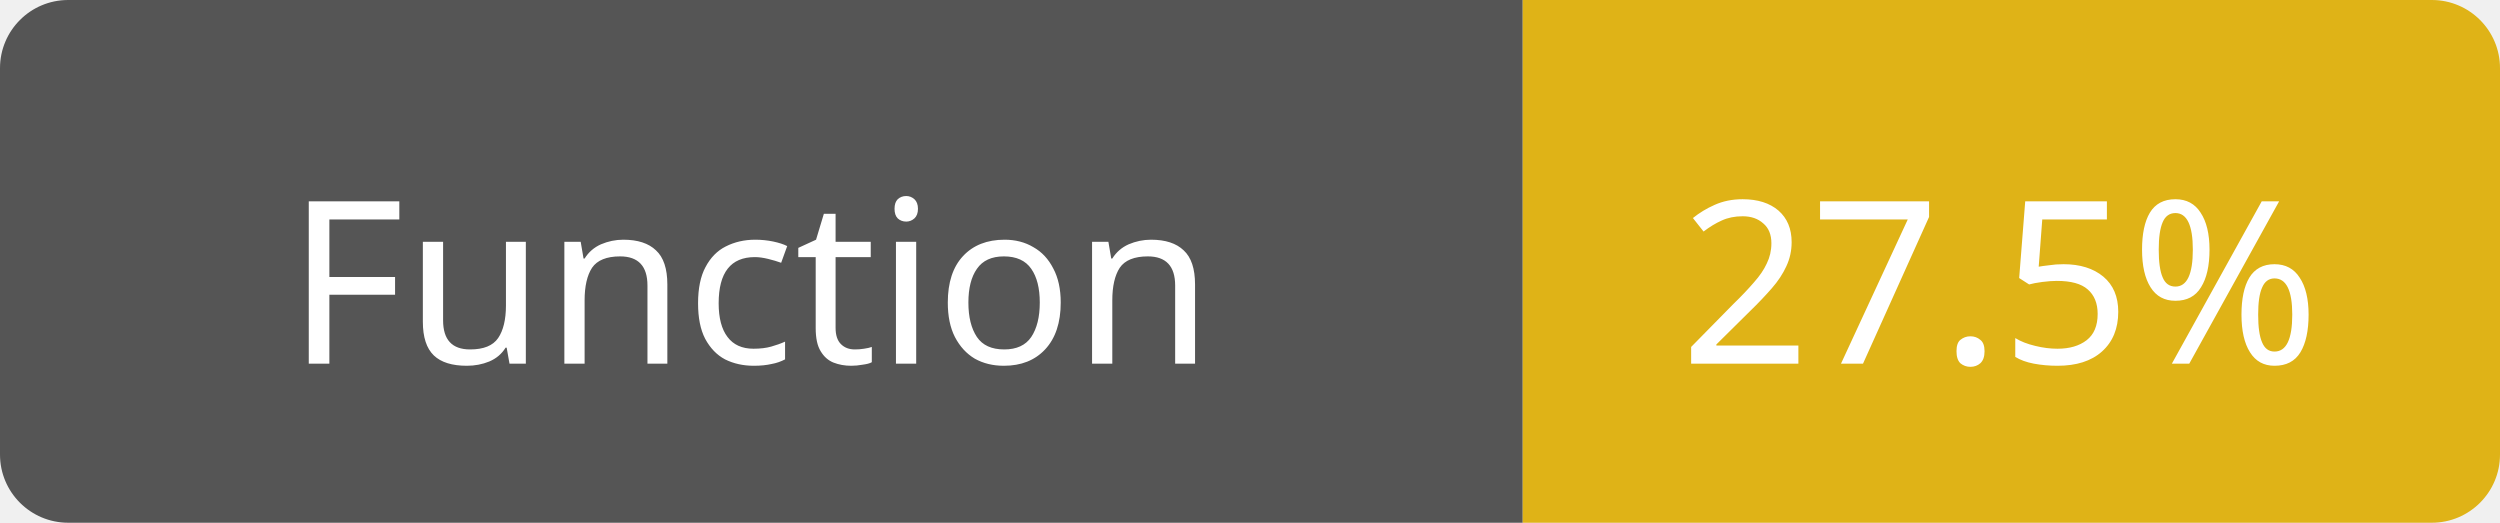
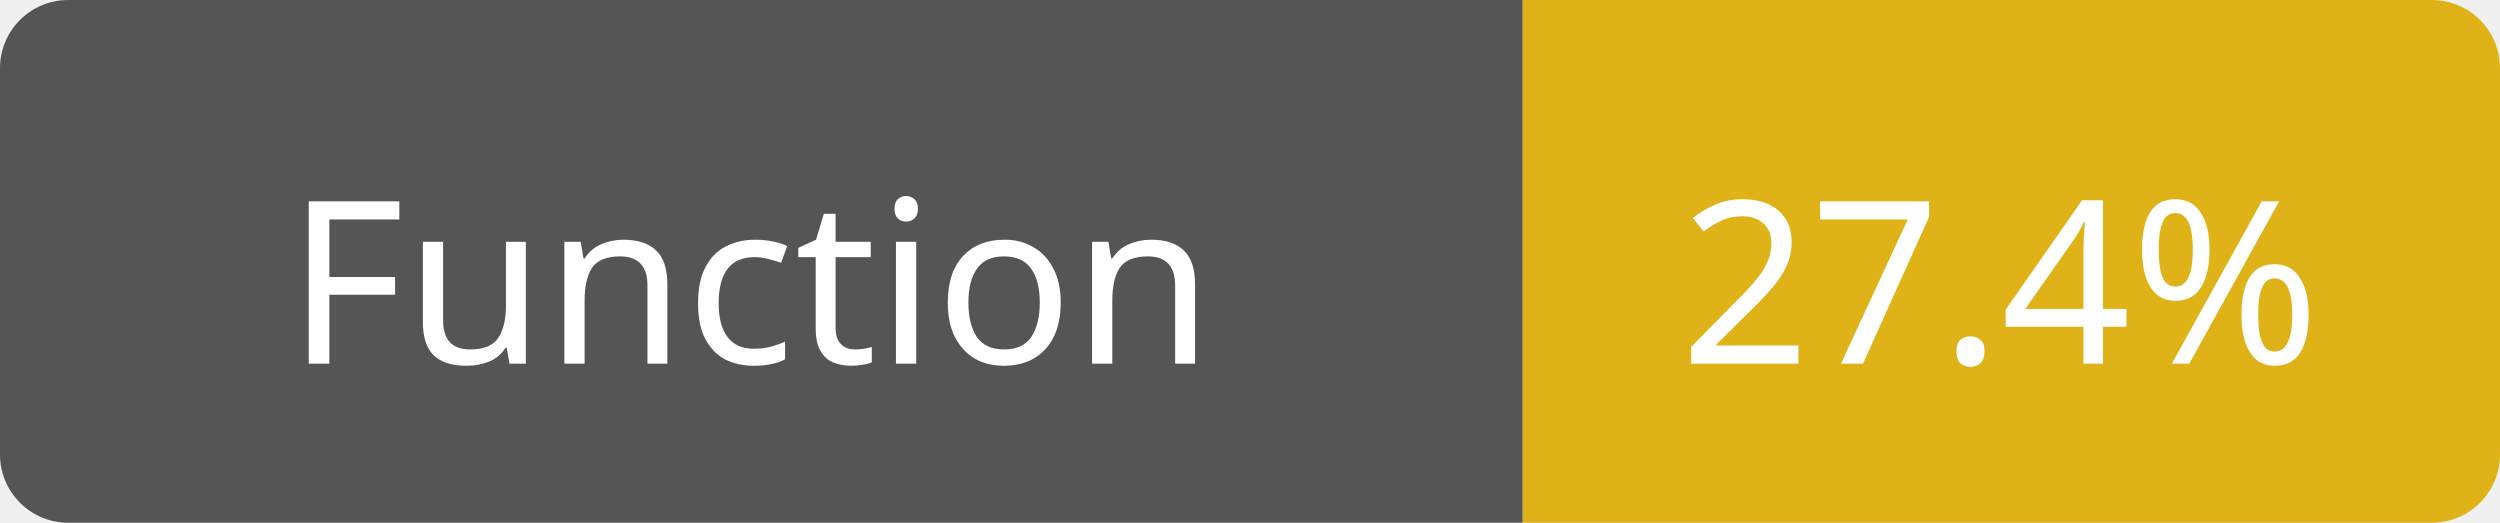
<svg xmlns="http://www.w3.org/2000/svg" width="110" height="23">
  <path d="M3,0 h61 h3 v23 h-3 h-61 a3,3 0 0 1 -3,-3 v-17 a3,3 0 0 1 3,-3 z" fill="#555" />
  <path d="M70,0 h37 a3,3 0 0 1 3,3 v17 a3,3 0 0 1 -3,3 h-37 h-3 v-23 h3 z" fill="#dfb317" />
  <text x="33" y="16" fill="#fff" font-family="Verdana" font-size="10" text-anchor="middle">Function</text>
-   <text x="88" y="16" fill="#fff" font-family="Verdana" font-size="10" text-anchor="middle">27.5%</text>
+   <text x="88" y="16" fill="#fff" font-family="Verdana" font-size="10" text-anchor="middle">27.4%</text>
</svg>
